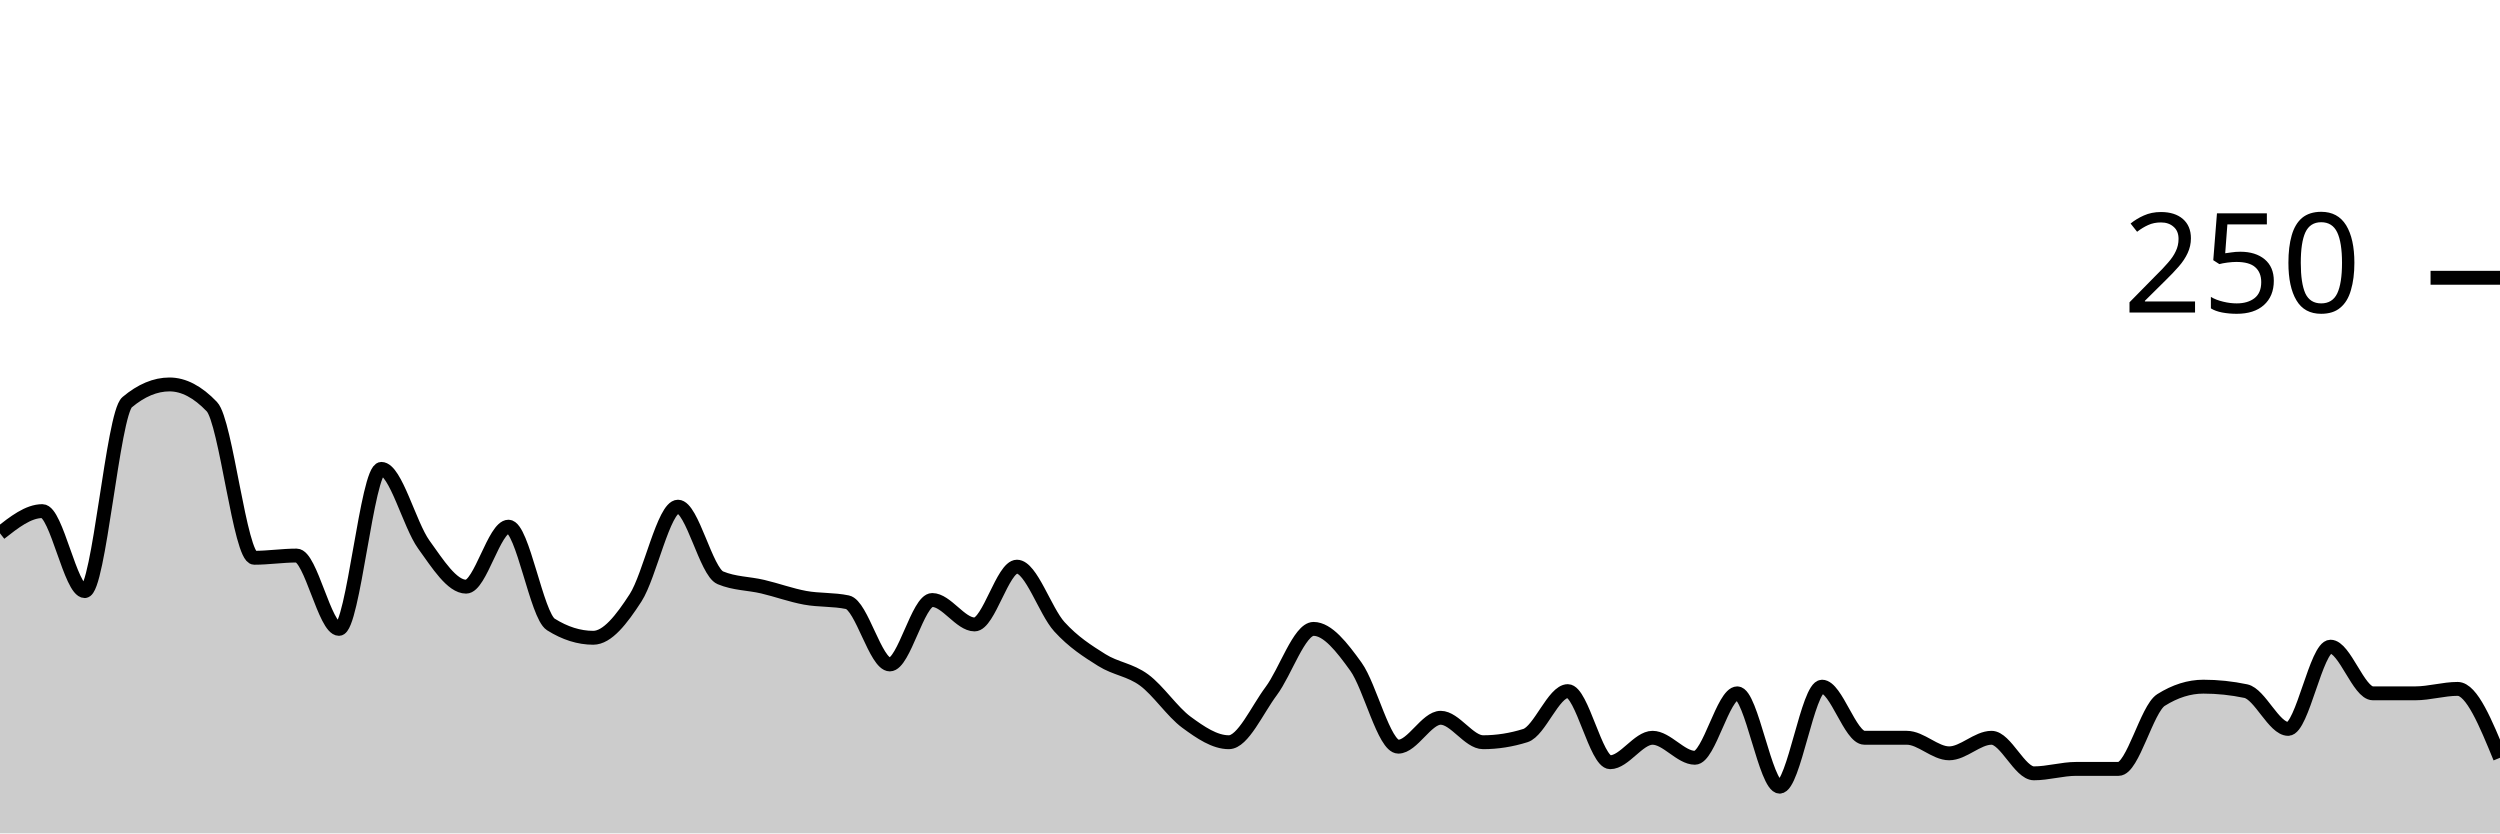
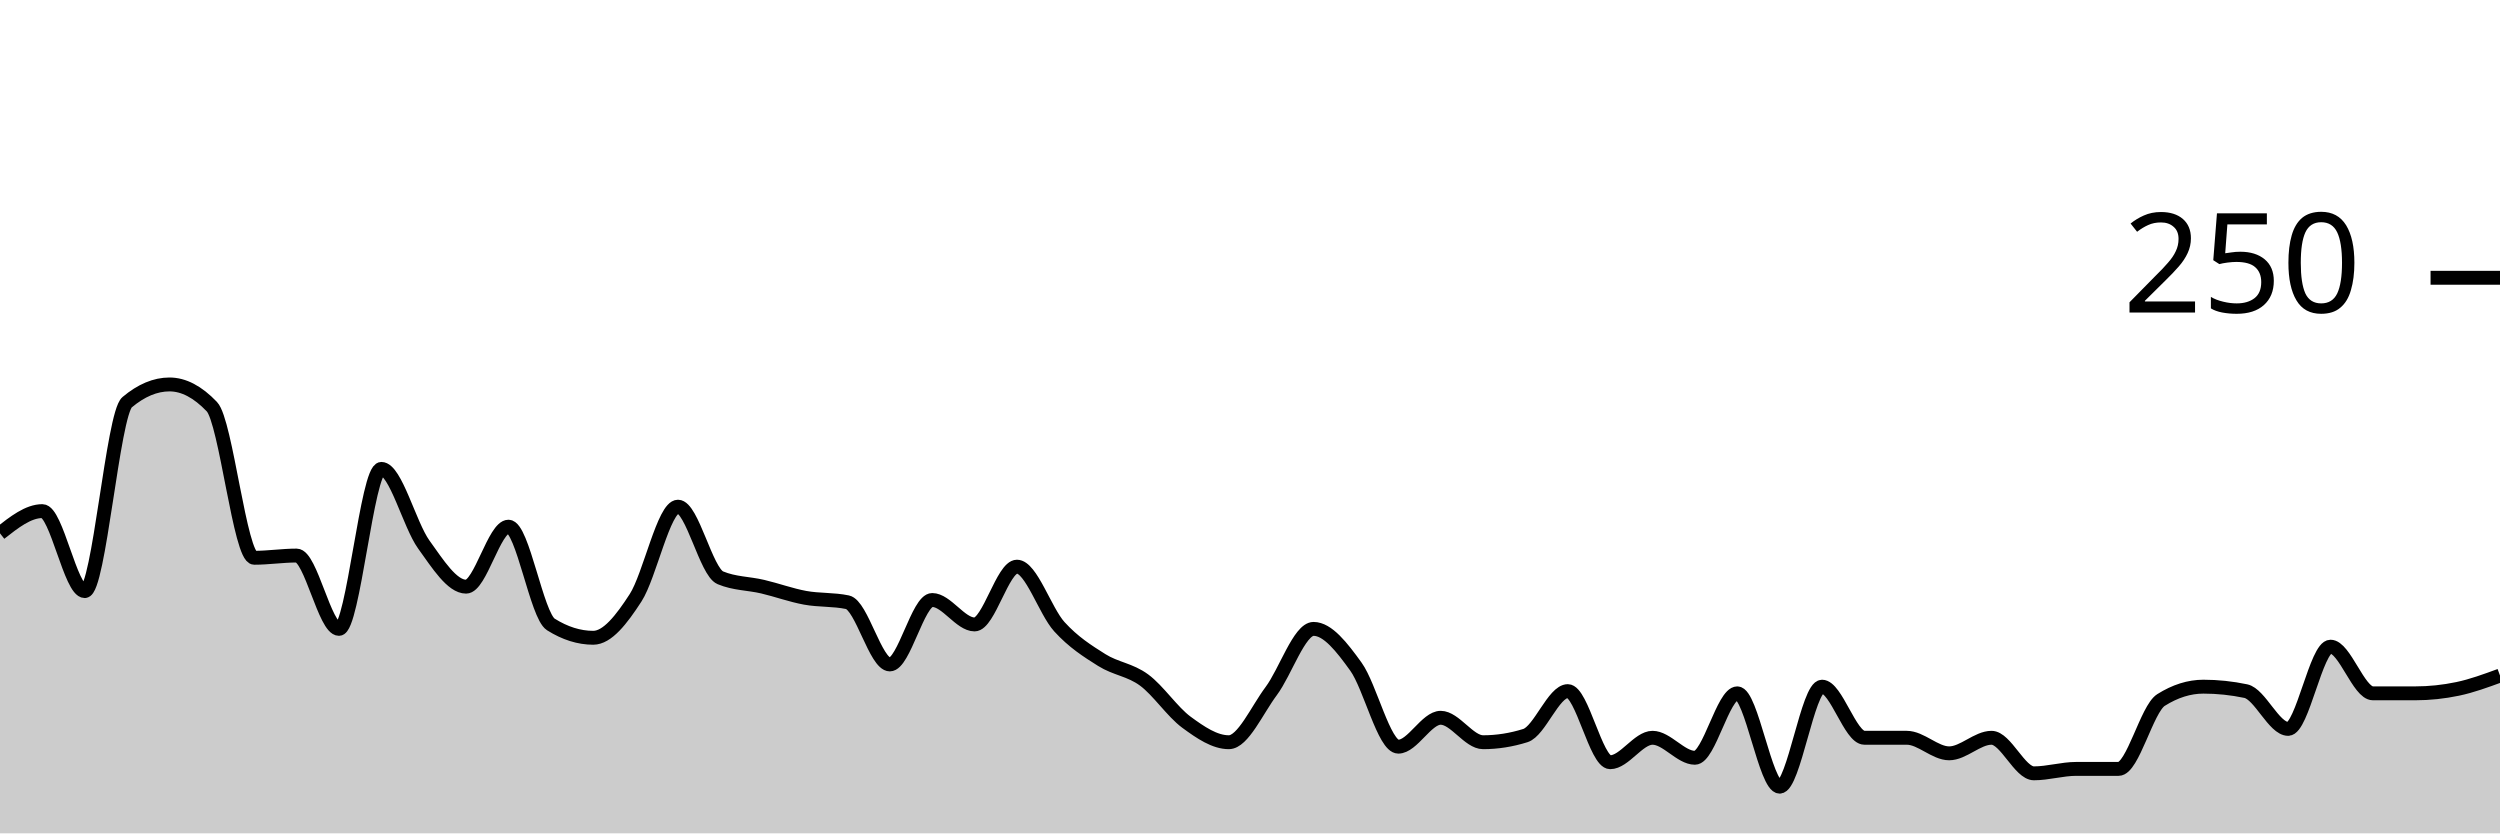
<svg xmlns="http://www.w3.org/2000/svg" viewBox="0 0 180 60">
  <g transform="translate(0,20)">
-     <path class="area" fill="rgba(0, 0, 0, 0.2)" d="M0,18.4C1.017,17.6,2.034,16.8,3.051,16.8C4.068,16.8,5.085,22.56,6.102,22.56C7.119,22.56,8.136,9.813,9.153,8.96C10.169,8.107,11.186,7.68,12.203,7.68C13.22,7.68,14.237,8.213,15.254,9.28C16.271,10.347,17.288,20.16,18.305,20.16C19.322,20.16,20.339,20,21.356,20C22.373,20,23.39,25.28,24.407,25.28C25.424,25.28,26.441,13.76,27.458,13.76C28.475,13.76,29.492,17.787,30.508,19.2C31.525,20.613,32.542,22.24,33.559,22.24C34.576,22.24,35.593,17.92,36.61,17.92C37.627,17.92,38.644,24.32,39.661,24.96C40.678,25.6,41.695,25.92,42.712,25.92C43.729,25.92,44.746,24.613,45.763,23.04C46.78,21.467,47.797,16.48,48.814,16.48C49.831,16.48,50.847,21.173,51.864,21.6C52.881,22.027,53.898,22,54.915,22.24C55.932,22.48,56.949,22.853,57.966,23.04C58.983,23.227,60,23.147,61.017,23.36C62.034,23.573,63.051,27.84,64.068,27.84C65.085,27.84,66.102,23.2,67.119,23.2C68.136,23.2,69.153,24.96,70.169,24.96C71.186,24.96,72.203,20.8,73.22,20.8C74.237,20.8,75.254,24,76.271,25.12C77.288,26.24,78.305,26.88,79.322,27.52C80.339,28.16,81.356,28.213,82.373,28.96C83.39,29.707,84.407,31.253,85.424,32C86.441,32.747,87.458,33.44,88.475,33.44C89.492,33.44,90.508,31.12,91.525,29.76C92.542,28.4,93.559,25.28,94.576,25.28C95.593,25.28,96.61,26.587,97.627,28C98.644,29.413,99.661,33.76,100.678,33.76C101.695,33.76,102.712,31.68,103.729,31.68C104.746,31.68,105.763,33.44,106.78,33.44C107.797,33.44,108.814,33.28,109.831,32.96C110.847,32.64,111.864,29.76,112.881,29.76C113.898,29.76,114.915,34.88,115.932,34.88C116.949,34.88,117.966,33.12,118.983,33.12C120,33.12,121.017,34.56,122.034,34.56C123.051,34.56,124.068,29.92,125.085,29.92C126.102,29.92,127.119,36.64,128.136,36.64C129.153,36.64,130.169,29.44,131.186,29.44C132.203,29.44,133.22,33.12,134.237,33.12C135.254,33.12,136.271,33.12,137.288,33.12C138.305,33.12,139.322,34.24,140.339,34.24C141.356,34.24,142.373,33.12,143.39,33.12C144.407,33.12,145.424,35.68,146.441,35.68C147.458,35.68,148.475,35.36,149.492,35.36C150.508,35.36,151.525,35.36,152.542,35.36C153.559,35.36,154.576,31.04,155.593,30.4C156.61,29.76,157.627,29.44,158.644,29.44C159.661,29.44,160.678,29.547,161.695,29.76C162.712,29.973,163.729,32.48,164.746,32.48C165.763,32.48,166.78,26.56,167.797,26.56C168.814,26.56,169.831,29.92,170.847,29.92C171.864,29.92,172.881,29.92,173.898,29.92C174.915,29.92,175.932,29.6,176.949,29.6C177.966,29.6,178.983,32.08,180,34.56L180,40C178.983,40,177.966,40,176.949,40C175.932,40,174.915,40,173.898,40C172.881,40,171.864,40,170.847,40C169.831,40,168.814,40,167.797,40C166.78,40,165.763,40,164.746,40C163.729,40,162.712,40,161.695,40C160.678,40,159.661,40,158.644,40C157.627,40,156.61,40,155.593,40C154.576,40,153.559,40,152.542,40C151.525,40,150.508,40,149.492,40C148.475,40,147.458,40,146.441,40C145.424,40,144.407,40,143.39,40C142.373,40,141.356,40,140.339,40C139.322,40,138.305,40,137.288,40C136.271,40,135.254,40,134.237,40C133.22,40,132.203,40,131.186,40C130.169,40,129.153,40,128.136,40C127.119,40,126.102,40,125.085,40C124.068,40,123.051,40,122.034,40C121.017,40,120,40,118.983,40C117.966,40,116.949,40,115.932,40C114.915,40,113.898,40,112.881,40C111.864,40,110.847,40,109.831,40C108.814,40,107.797,40,106.78,40C105.763,40,104.746,40,103.729,40C102.712,40,101.695,40,100.678,40C99.661,40,98.644,40,97.627,40C96.61,40,95.593,40,94.576,40C93.559,40,92.542,40,91.525,40C90.508,40,89.492,40,88.475,40C87.458,40,86.441,40,85.424,40C84.407,40,83.39,40,82.373,40C81.356,40,80.339,40,79.322,40C78.305,40,77.288,40,76.271,40C75.254,40,74.237,40,73.22,40C72.203,40,71.186,40,70.169,40C69.153,40,68.136,40,67.119,40C66.102,40,65.085,40,64.068,40C63.051,40,62.034,40,61.017,40C60,40,58.983,40,57.966,40C56.949,40,55.932,40,54.915,40C53.898,40,52.881,40,51.864,40C50.847,40,49.831,40,48.814,40C47.797,40,46.78,40,45.763,40C44.746,40,43.729,40,42.712,40C41.695,40,40.678,40,39.661,40C38.644,40,37.627,40,36.61,40C35.593,40,34.576,40,33.559,40C32.542,40,31.525,40,30.508,40C29.492,40,28.475,40,27.458,40C26.441,40,25.424,40,24.407,40C23.39,40,22.373,40,21.356,40C20.339,40,19.322,40,18.305,40C17.288,40,16.271,40,15.254,40C14.237,40,13.22,40,12.203,40C11.186,40,10.169,40,9.153,40C8.136,40,7.119,40,6.102,40C5.085,40,4.068,40,3.051,40C2.034,40,1.017,40,0,40Z" />
-     <path class="line" stroke="black" fill="none" d="M0,18.4C1.017,17.6,2.034,16.8,3.051,16.8C4.068,16.8,5.085,22.56,6.102,22.56C7.119,22.56,8.136,9.813,9.153,8.96C10.169,8.107,11.186,7.68,12.203,7.68C13.22,7.68,14.237,8.213,15.254,9.28C16.271,10.347,17.288,20.16,18.305,20.16C19.322,20.16,20.339,20,21.356,20C22.373,20,23.39,25.28,24.407,25.28C25.424,25.28,26.441,13.76,27.458,13.76C28.475,13.76,29.492,17.787,30.508,19.2C31.525,20.613,32.542,22.24,33.559,22.24C34.576,22.24,35.593,17.92,36.61,17.92C37.627,17.92,38.644,24.32,39.661,24.96C40.678,25.6,41.695,25.92,42.712,25.92C43.729,25.92,44.746,24.613,45.763,23.04C46.78,21.467,47.797,16.48,48.814,16.48C49.831,16.48,50.847,21.173,51.864,21.6C52.881,22.027,53.898,22,54.915,22.24C55.932,22.48,56.949,22.853,57.966,23.04C58.983,23.227,60,23.147,61.017,23.36C62.034,23.573,63.051,27.84,64.068,27.84C65.085,27.84,66.102,23.2,67.119,23.2C68.136,23.2,69.153,24.96,70.169,24.96C71.186,24.96,72.203,20.8,73.22,20.8C74.237,20.8,75.254,24,76.271,25.12C77.288,26.24,78.305,26.88,79.322,27.52C80.339,28.16,81.356,28.213,82.373,28.96C83.39,29.707,84.407,31.253,85.424,32C86.441,32.747,87.458,33.44,88.475,33.44C89.492,33.44,90.508,31.12,91.525,29.76C92.542,28.4,93.559,25.28,94.576,25.28C95.593,25.28,96.61,26.587,97.627,28C98.644,29.413,99.661,33.76,100.678,33.76C101.695,33.76,102.712,31.68,103.729,31.68C104.746,31.68,105.763,33.44,106.78,33.44C107.797,33.44,108.814,33.28,109.831,32.96C110.847,32.64,111.864,29.76,112.881,29.76C113.898,29.76,114.915,34.88,115.932,34.88C116.949,34.88,117.966,33.12,118.983,33.12C120,33.12,121.017,34.56,122.034,34.56C123.051,34.56,124.068,29.92,125.085,29.92C126.102,29.92,127.119,36.64,128.136,36.64C129.153,36.64,130.169,29.44,131.186,29.44C132.203,29.44,133.22,33.12,134.237,33.12C135.254,33.12,136.271,33.12,137.288,33.12C138.305,33.12,139.322,34.24,140.339,34.24C141.356,34.24,142.373,33.12,143.39,33.12C144.407,33.12,145.424,35.68,146.441,35.68C147.458,35.68,148.475,35.36,149.492,35.36C150.508,35.36,151.525,35.36,152.542,35.36C153.559,35.36,154.576,31.04,155.593,30.4C156.61,29.76,157.627,29.44,158.644,29.44C159.661,29.44,160.678,29.547,161.695,29.76C162.712,29.973,163.729,32.48,164.746,32.48C165.763,32.48,166.78,26.56,167.797,26.56C168.814,26.56,169.831,29.92,170.847,29.92C171.864,29.92,172.881,29.92,173.898,29.92C174.915,29.92,175.932,29.6,176.949,29.6C177.966,29.6,178.983,32.08,180,34.56" />
+     <path class="area" fill="rgba(0, 0, 0, 0.2)" d="M0,18.4C1.017,17.6,2.034,16.8,3.051,16.8C4.068,16.8,5.085,22.56,6.102,22.56C7.119,22.56,8.136,9.813,9.153,8.96C10.169,8.107,11.186,7.68,12.203,7.68C13.22,7.68,14.237,8.213,15.254,9.28C16.271,10.347,17.288,20.16,18.305,20.16C19.322,20.16,20.339,20,21.356,20C22.373,20,23.39,25.28,24.407,25.28C25.424,25.28,26.441,13.76,27.458,13.76C28.475,13.76,29.492,17.787,30.508,19.2C31.525,20.613,32.542,22.24,33.559,22.24C34.576,22.24,35.593,17.92,36.61,17.92C37.627,17.92,38.644,24.32,39.661,24.96C40.678,25.6,41.695,25.92,42.712,25.92C43.729,25.92,44.746,24.613,45.763,23.04C46.78,21.467,47.797,16.48,48.814,16.48C49.831,16.48,50.847,21.173,51.864,21.6C52.881,22.027,53.898,22,54.915,22.24C55.932,22.48,56.949,22.853,57.966,23.04C58.983,23.227,60,23.147,61.017,23.36C62.034,23.573,63.051,27.84,64.068,27.84C65.085,27.84,66.102,23.2,67.119,23.2C68.136,23.2,69.153,24.96,70.169,24.96C71.186,24.96,72.203,20.8,73.22,20.8C74.237,20.8,75.254,24,76.271,25.12C77.288,26.24,78.305,26.88,79.322,27.52C80.339,28.16,81.356,28.213,82.373,28.96C83.39,29.707,84.407,31.253,85.424,32C86.441,32.747,87.458,33.44,88.475,33.44C89.492,33.44,90.508,31.12,91.525,29.76C92.542,28.4,93.559,25.28,94.576,25.28C95.593,25.28,96.61,26.587,97.627,28C98.644,29.413,99.661,33.76,100.678,33.76C101.695,33.76,102.712,31.68,103.729,31.68C104.746,31.68,105.763,33.44,106.78,33.44C107.797,33.44,108.814,33.28,109.831,32.96C110.847,32.64,111.864,29.76,112.881,29.76C113.898,29.76,114.915,34.88,115.932,34.88C116.949,34.88,117.966,33.12,118.983,33.12C120,33.12,121.017,34.56,122.034,34.56C123.051,34.56,124.068,29.92,125.085,29.92C126.102,29.92,127.119,36.64,128.136,36.64C129.153,36.64,130.169,29.44,131.186,29.44C132.203,29.44,133.22,33.12,134.237,33.12C135.254,33.12,136.271,33.12,137.288,33.12C138.305,33.12,139.322,34.24,140.339,34.24C141.356,34.24,142.373,33.12,143.39,33.12C144.407,33.12,145.424,35.68,146.441,35.68C147.458,35.68,148.475,35.36,149.492,35.36C150.508,35.36,151.525,35.36,152.542,35.36C153.559,35.36,154.576,31.04,155.593,30.4C156.61,29.76,157.627,29.44,158.644,29.44C159.661,29.44,160.678,29.547,161.695,29.76C162.712,29.973,163.729,32.48,164.746,32.48C165.763,32.48,166.78,26.56,167.797,26.56C168.814,26.56,169.831,29.92,170.847,29.92C171.864,29.92,172.881,29.92,173.898,29.92C174.915,29.92,175.932,29.813,176.949,29.6C177.966,29.387,178.983,29.013,180,28.64L180,40C178.983,40,177.966,40,176.949,40C175.932,40,174.915,40,173.898,40C172.881,40,171.864,40,170.847,40C169.831,40,168.814,40,167.797,40C166.78,40,165.763,40,164.746,40C163.729,40,162.712,40,161.695,40C160.678,40,159.661,40,158.644,40C157.627,40,156.61,40,155.593,40C154.576,40,153.559,40,152.542,40C151.525,40,150.508,40,149.492,40C148.475,40,147.458,40,146.441,40C145.424,40,144.407,40,143.39,40C142.373,40,141.356,40,140.339,40C139.322,40,138.305,40,137.288,40C136.271,40,135.254,40,134.237,40C133.22,40,132.203,40,131.186,40C130.169,40,129.153,40,128.136,40C127.119,40,126.102,40,125.085,40C124.068,40,123.051,40,122.034,40C121.017,40,120,40,118.983,40C117.966,40,116.949,40,115.932,40C114.915,40,113.898,40,112.881,40C111.864,40,110.847,40,109.831,40C108.814,40,107.797,40,106.78,40C105.763,40,104.746,40,103.729,40C102.712,40,101.695,40,100.678,40C99.661,40,98.644,40,97.627,40C96.61,40,95.593,40,94.576,40C93.559,40,92.542,40,91.525,40C90.508,40,89.492,40,88.475,40C87.458,40,86.441,40,85.424,40C84.407,40,83.39,40,82.373,40C81.356,40,80.339,40,79.322,40C78.305,40,77.288,40,76.271,40C75.254,40,74.237,40,73.22,40C72.203,40,71.186,40,70.169,40C69.153,40,68.136,40,67.119,40C66.102,40,65.085,40,64.068,40C63.051,40,62.034,40,61.017,40C60,40,58.983,40,57.966,40C56.949,40,55.932,40,54.915,40C53.898,40,52.881,40,51.864,40C50.847,40,49.831,40,48.814,40C47.797,40,46.78,40,45.763,40C44.746,40,43.729,40,42.712,40C41.695,40,40.678,40,39.661,40C38.644,40,37.627,40,36.61,40C35.593,40,34.576,40,33.559,40C32.542,40,31.525,40,30.508,40C29.492,40,28.475,40,27.458,40C26.441,40,25.424,40,24.407,40C23.39,40,22.373,40,21.356,40C20.339,40,19.322,40,18.305,40C17.288,40,16.271,40,15.254,40C14.237,40,13.22,40,12.203,40C11.186,40,10.169,40,9.153,40C8.136,40,7.119,40,6.102,40C5.085,40,4.068,40,3.051,40C2.034,40,1.017,40,0,40Z" />
+     <path class="line" stroke="black" fill="none" d="M0,18.4C1.017,17.6,2.034,16.8,3.051,16.8C4.068,16.8,5.085,22.56,6.102,22.56C7.119,22.56,8.136,9.813,9.153,8.96C10.169,8.107,11.186,7.68,12.203,7.68C13.22,7.68,14.237,8.213,15.254,9.28C16.271,10.347,17.288,20.16,18.305,20.16C19.322,20.16,20.339,20,21.356,20C22.373,20,23.39,25.28,24.407,25.28C25.424,25.28,26.441,13.76,27.458,13.76C28.475,13.76,29.492,17.787,30.508,19.2C31.525,20.613,32.542,22.24,33.559,22.24C34.576,22.24,35.593,17.92,36.61,17.92C37.627,17.92,38.644,24.32,39.661,24.96C40.678,25.6,41.695,25.92,42.712,25.92C43.729,25.92,44.746,24.613,45.763,23.04C46.78,21.467,47.797,16.48,48.814,16.48C49.831,16.48,50.847,21.173,51.864,21.6C52.881,22.027,53.898,22,54.915,22.24C55.932,22.48,56.949,22.853,57.966,23.04C58.983,23.227,60,23.147,61.017,23.36C62.034,23.573,63.051,27.84,64.068,27.84C65.085,27.84,66.102,23.2,67.119,23.2C68.136,23.2,69.153,24.96,70.169,24.96C71.186,24.96,72.203,20.8,73.22,20.8C74.237,20.8,75.254,24,76.271,25.12C77.288,26.24,78.305,26.88,79.322,27.52C80.339,28.16,81.356,28.213,82.373,28.96C83.39,29.707,84.407,31.253,85.424,32C86.441,32.747,87.458,33.44,88.475,33.44C89.492,33.44,90.508,31.12,91.525,29.76C92.542,28.4,93.559,25.28,94.576,25.28C95.593,25.28,96.61,26.587,97.627,28C98.644,29.413,99.661,33.76,100.678,33.76C101.695,33.76,102.712,31.68,103.729,31.68C104.746,31.68,105.763,33.44,106.78,33.44C107.797,33.44,108.814,33.28,109.831,32.96C110.847,32.64,111.864,29.76,112.881,29.76C113.898,29.76,114.915,34.88,115.932,34.88C116.949,34.88,117.966,33.12,118.983,33.12C120,33.12,121.017,34.56,122.034,34.56C123.051,34.56,124.068,29.92,125.085,29.92C126.102,29.92,127.119,36.64,128.136,36.64C129.153,36.64,130.169,29.44,131.186,29.44C132.203,29.44,133.22,33.12,134.237,33.12C135.254,33.12,136.271,33.12,137.288,33.12C138.305,33.12,139.322,34.24,140.339,34.24C141.356,34.24,142.373,33.12,143.39,33.12C144.407,33.12,145.424,35.68,146.441,35.68C147.458,35.68,148.475,35.36,149.492,35.36C150.508,35.36,151.525,35.36,152.542,35.36C153.559,35.36,154.576,31.04,155.593,30.4C156.61,29.76,157.627,29.44,158.644,29.44C159.661,29.44,160.678,29.547,161.695,29.76C162.712,29.973,163.729,32.48,164.746,32.48C165.763,32.48,166.78,26.56,167.797,26.56C168.814,26.56,169.831,29.92,170.847,29.92C171.864,29.92,172.881,29.92,173.898,29.92C174.915,29.92,175.932,29.813,176.949,29.6C177.966,29.387,178.983,29.013,180,28.64" />
    <path class="axis-ceiling" stroke-width="1" stroke="black" fill="none" d="M175,0L180,0" />
    <text class="axis-ceiling-label" font-family="sans-serif" text-anchor="end" font-size="10px" x="170" y="2.5">250</text>
  </g>
</svg>
